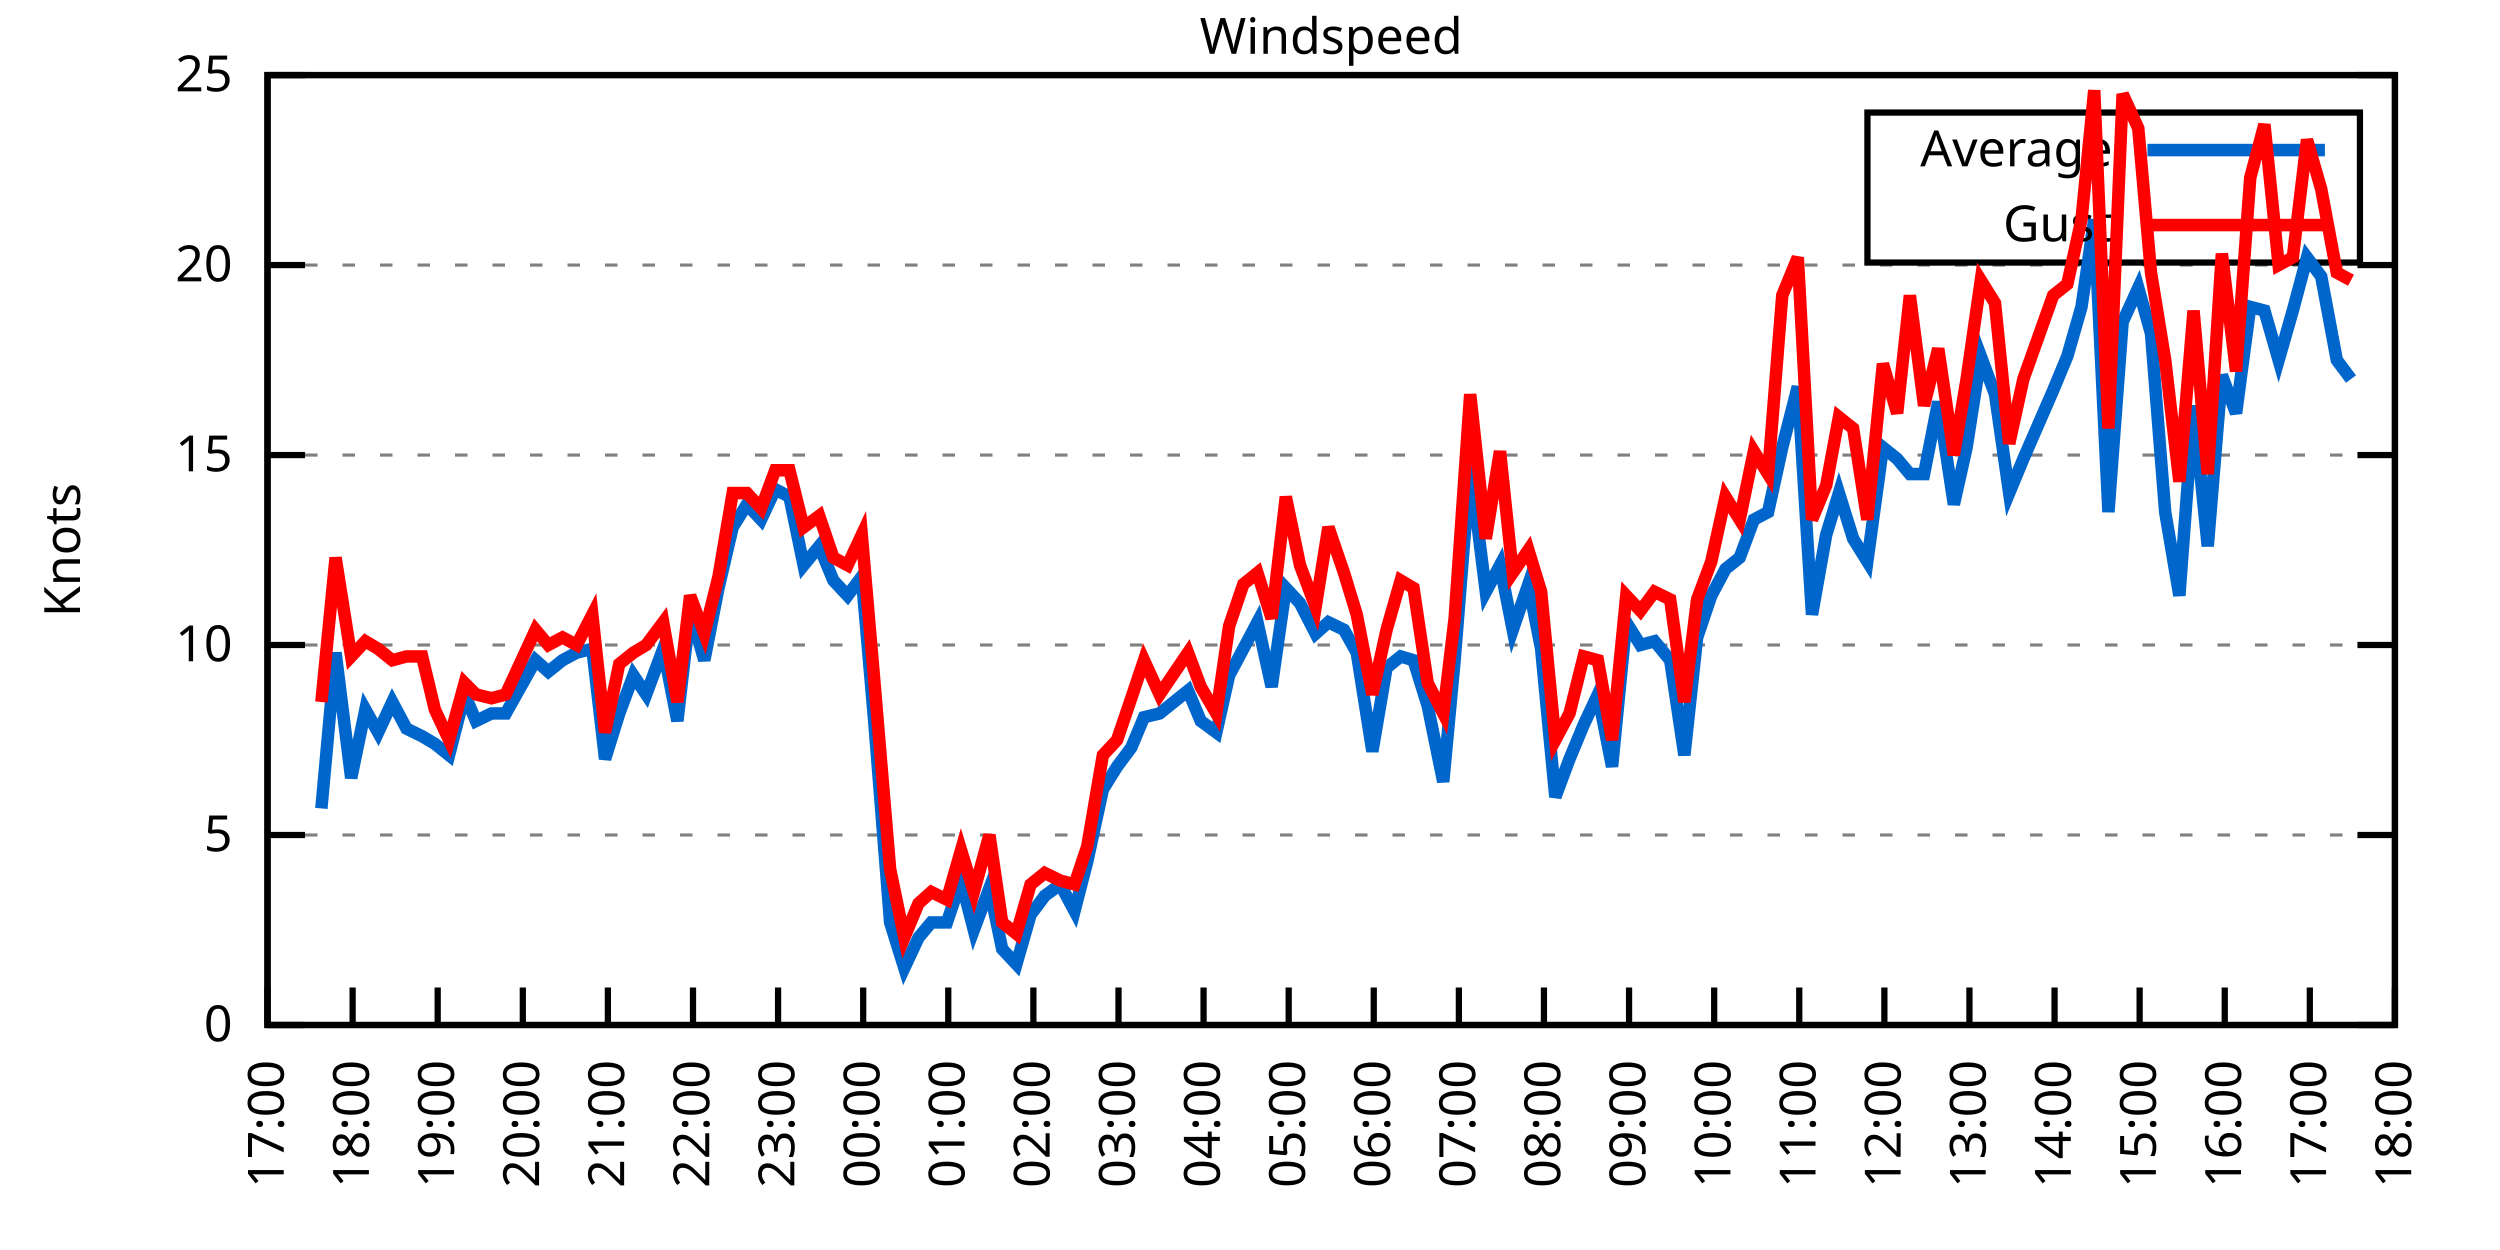
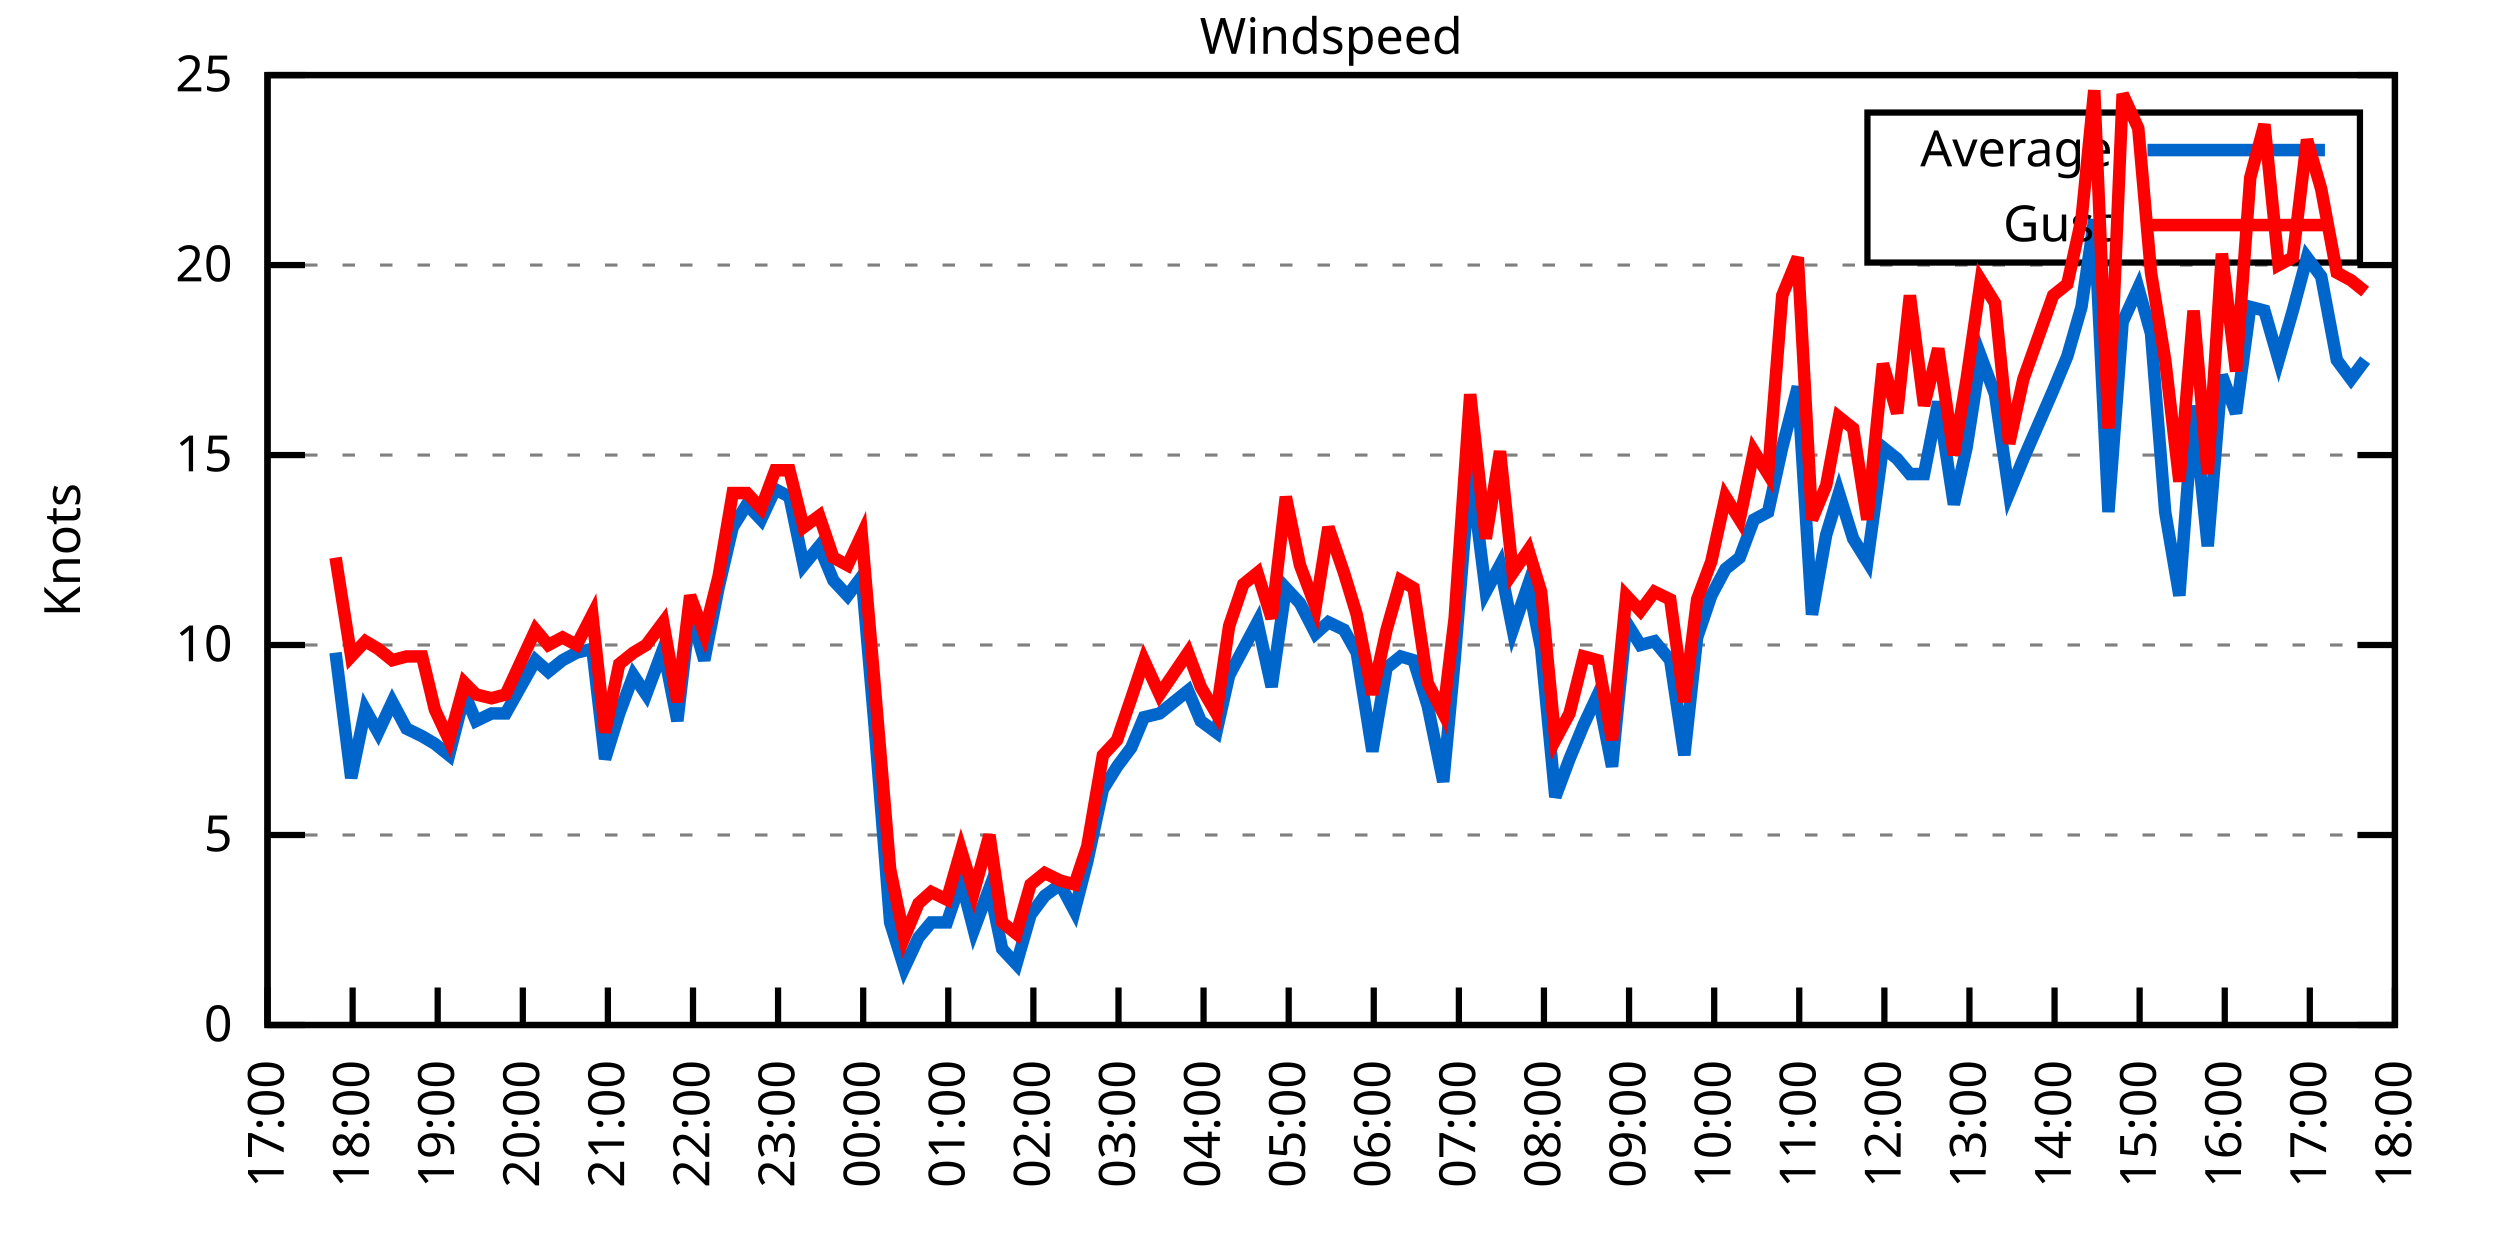
<svg xmlns="http://www.w3.org/2000/svg" xmlns:xlink="http://www.w3.org/1999/xlink" width="400" height="200" viewBox="0 0 400 200">
  <g id="gnuplot_canvas">
    <rect x="0" y="0" width="400" height="200" fill="none" />
    <defs>
      <circle id="gpDot" r="0.5" stroke-width="0.5" stroke="currentColor" />
      <path id="gpPt0" stroke-width="0.333" stroke="currentColor" d="M-1,0 h2 M0,-1 v2" />
      <path id="gpPt1" stroke-width="0.333" stroke="currentColor" d="M-1,-1 L1,1 M1,-1 L-1,1" />
      <path id="gpPt2" stroke-width="0.333" stroke="currentColor" d="M-1,0 L1,0 M0,-1 L0,1 M-1,-1 L1,1 M-1,1 L1,-1" />
      <rect id="gpPt3" stroke-width="0.333" stroke="currentColor" x="-1" y="-1" width="2" height="2" />
      <rect id="gpPt4" stroke-width="0.333" stroke="currentColor" fill="currentColor" x="-1" y="-1" width="2" height="2" />
      <circle id="gpPt5" stroke-width="0.333" stroke="currentColor" cx="0" cy="0" r="1" />
      <use xlink:href="#gpPt5" id="gpPt6" fill="currentColor" stroke="none" />
      <path id="gpPt7" stroke-width="0.333" stroke="currentColor" d="M0,-1.33 L-1.33,0.67 L1.33,0.67 z" />
      <use xlink:href="#gpPt7" id="gpPt8" fill="currentColor" stroke="none" />
      <use xlink:href="#gpPt7" id="gpPt9" stroke="currentColor" transform="rotate(180)" />
      <use xlink:href="#gpPt9" id="gpPt10" fill="currentColor" stroke="none" />
      <use xlink:href="#gpPt3" id="gpPt11" stroke="currentColor" transform="rotate(45)" />
      <use xlink:href="#gpPt11" id="gpPt12" fill="currentColor" stroke="none" />
      <path id="gpPt13" stroke-width="0.333" stroke="currentColor" d="M0,1.330 L1.265,0.411 L0.782,-1.067 L-0.782,-1.076 L-1.265,0.411 z" />
      <use xlink:href="#gpPt13" id="gpPt14" fill="currentColor" stroke="none" />
      <filter id="textbox" filterUnits="objectBoundingBox" x="0" y="0" height="1" width="1">
        <feFlood flood-color="white" flood-opacity="1" result="bgnd" />
        <feComposite in="SourceGraphic" in2="bgnd" operator="atop" />
      </filter>
      <filter id="greybox" filterUnits="objectBoundingBox" x="0" y="0" height="1" width="1">
        <feFlood flood-color="lightgrey" flood-opacity="1" result="grey" />
        <feComposite in="SourceGraphic" in2="grey" operator="atop" />
      </filter>
    </defs>
    <g fill="none" color="white" stroke="currentColor" stroke-width="1.00" stroke-linecap="butt" stroke-linejoin="miter">
</g>
    <g fill="none" color="black" stroke="currentColor" stroke-width="1.00" stroke-linecap="butt" stroke-linejoin="miter">
      <g stroke="none" shape-rendering="crispEdges">
        <polygon fill="rgb(255, 255, 255)" points="42.80,164.00 383.18,164.00 383.18,12.02 42.80,12.02 " />
      </g>
    </g>
    <g fill="none" color="black" stroke="currentColor" stroke-width="1.00" stroke-linecap="butt" stroke-linejoin="miter">
</g>
    <g fill="none" color="black" stroke="black" stroke-width="0.50" stroke-linecap="butt" stroke-linejoin="miter">
</g>
    <g fill="none" color="gray" stroke="currentColor" stroke-width="0.50" stroke-linecap="butt" stroke-linejoin="miter">
      <path stroke="gray" stroke-dasharray="2,4" class="gridline" d="M42.80,164.00 L383.19,164.00  " />
    </g>
    <g fill="none" color="gray" stroke="gray" stroke-width="1.00" stroke-linecap="butt" stroke-linejoin="miter">
</g>
    <g fill="none" color="black" stroke="currentColor" stroke-width="1.00" stroke-linecap="butt" stroke-linejoin="miter">
      <path stroke="black" d="M42.80,164.00 L48.80,164.00 M383.19,164.00 L377.19,164.00  " />
      <g transform="translate(37.20,166.60)" stroke="none" fill="black" font-family="Sans" font-size="8.00" text-anchor="end">
        <text>
          <tspan font-family="Sans"> 0</tspan>
        </text>
      </g>
    </g>
    <g fill="none" color="black" stroke="currentColor" stroke-width="1.00" stroke-linecap="butt" stroke-linejoin="miter">
</g>
    <g fill="none" color="black" stroke="black" stroke-width="0.50" stroke-linecap="butt" stroke-linejoin="miter">
</g>
    <g fill="none" color="gray" stroke="currentColor" stroke-width="0.50" stroke-linecap="butt" stroke-linejoin="miter">
      <path stroke="gray" stroke-dasharray="2,4" class="gridline" d="M42.80,133.60 L383.19,133.60  " />
    </g>
    <g fill="none" color="gray" stroke="gray" stroke-width="1.00" stroke-linecap="butt" stroke-linejoin="miter">
</g>
    <g fill="none" color="black" stroke="currentColor" stroke-width="1.00" stroke-linecap="butt" stroke-linejoin="miter">
      <path stroke="black" d="M42.80,133.60 L48.80,133.60 M383.19,133.60 L377.19,133.60  " />
      <g transform="translate(37.20,136.20)" stroke="none" fill="black" font-family="Sans" font-size="8.00" text-anchor="end">
        <text>
          <tspan font-family="Sans"> 5</tspan>
        </text>
      </g>
    </g>
    <g fill="none" color="black" stroke="currentColor" stroke-width="1.00" stroke-linecap="butt" stroke-linejoin="miter">
</g>
    <g fill="none" color="black" stroke="black" stroke-width="0.50" stroke-linecap="butt" stroke-linejoin="miter">
</g>
    <g fill="none" color="gray" stroke="currentColor" stroke-width="0.50" stroke-linecap="butt" stroke-linejoin="miter">
      <path stroke="gray" stroke-dasharray="2,4" class="gridline" d="M42.80,103.20 L383.19,103.20  " />
    </g>
    <g fill="none" color="gray" stroke="gray" stroke-width="1.00" stroke-linecap="butt" stroke-linejoin="miter">
</g>
    <g fill="none" color="black" stroke="currentColor" stroke-width="1.00" stroke-linecap="butt" stroke-linejoin="miter">
      <path stroke="black" d="M42.80,103.20 L48.80,103.20 M383.19,103.20 L377.19,103.20  " />
      <g transform="translate(37.20,105.80)" stroke="none" fill="black" font-family="Sans" font-size="8.00" text-anchor="end">
        <text>
          <tspan font-family="Sans"> 10</tspan>
        </text>
      </g>
    </g>
    <g fill="none" color="black" stroke="currentColor" stroke-width="1.00" stroke-linecap="butt" stroke-linejoin="miter">
</g>
    <g fill="none" color="black" stroke="black" stroke-width="0.50" stroke-linecap="butt" stroke-linejoin="miter">
</g>
    <g fill="none" color="gray" stroke="currentColor" stroke-width="0.50" stroke-linecap="butt" stroke-linejoin="miter">
      <path stroke="gray" stroke-dasharray="2,4" class="gridline" d="M42.80,72.81 L383.19,72.81  " />
    </g>
    <g fill="none" color="gray" stroke="gray" stroke-width="1.00" stroke-linecap="butt" stroke-linejoin="miter">
</g>
    <g fill="none" color="black" stroke="currentColor" stroke-width="1.00" stroke-linecap="butt" stroke-linejoin="miter">
      <path stroke="black" d="M42.80,72.81 L48.80,72.81 M383.19,72.81 L377.19,72.81  " />
      <g transform="translate(37.20,75.41)" stroke="none" fill="black" font-family="Sans" font-size="8.00" text-anchor="end">
        <text>
          <tspan font-family="Sans"> 15</tspan>
        </text>
      </g>
    </g>
    <g fill="none" color="black" stroke="currentColor" stroke-width="1.00" stroke-linecap="butt" stroke-linejoin="miter">
</g>
    <g fill="none" color="black" stroke="black" stroke-width="0.50" stroke-linecap="butt" stroke-linejoin="miter">
</g>
    <g fill="none" color="gray" stroke="currentColor" stroke-width="0.50" stroke-linecap="butt" stroke-linejoin="miter">
      <path stroke="gray" stroke-dasharray="2,4" class="gridline" d="M42.80,42.41 L383.19,42.41  " />
    </g>
    <g fill="none" color="gray" stroke="gray" stroke-width="1.00" stroke-linecap="butt" stroke-linejoin="miter">
</g>
    <g fill="none" color="black" stroke="currentColor" stroke-width="1.00" stroke-linecap="butt" stroke-linejoin="miter">
      <path stroke="black" d="M42.80,42.41 L48.80,42.41 M383.19,42.41 L377.19,42.41  " />
      <g transform="translate(37.20,45.01)" stroke="none" fill="black" font-family="Sans" font-size="8.00" text-anchor="end">
        <text>
          <tspan font-family="Sans"> 20</tspan>
        </text>
      </g>
    </g>
    <g fill="none" color="black" stroke="currentColor" stroke-width="1.00" stroke-linecap="butt" stroke-linejoin="miter">
</g>
    <g fill="none" color="black" stroke="black" stroke-width="0.50" stroke-linecap="butt" stroke-linejoin="miter">
</g>
    <g fill="none" color="gray" stroke="currentColor" stroke-width="0.50" stroke-linecap="butt" stroke-linejoin="miter">
      <path stroke="gray" stroke-dasharray="2,4" class="gridline" d="M42.80,12.01 L383.19,12.01  " />
    </g>
    <g fill="none" color="gray" stroke="gray" stroke-width="1.00" stroke-linecap="butt" stroke-linejoin="miter">
</g>
    <g fill="none" color="black" stroke="currentColor" stroke-width="1.00" stroke-linecap="butt" stroke-linejoin="miter">
      <path stroke="black" d="M42.80,12.01 L48.80,12.01 M383.19,12.01 L377.19,12.01  " />
      <g transform="translate(37.20,14.61)" stroke="none" fill="black" font-family="Sans" font-size="8.00" text-anchor="end">
        <text>
          <tspan font-family="Sans"> 25</tspan>
        </text>
      </g>
    </g>
    <g fill="none" color="black" stroke="currentColor" stroke-width="1.00" stroke-linecap="butt" stroke-linejoin="miter">
      <path stroke="black" d="M42.80,164.00 L42.80,158.00  " />
      <g transform="translate(45.40,169.60) rotate(270.00)" stroke="none" fill="black" font-family="Sans" font-size="8.00" text-anchor="end">
        <text>
          <tspan font-family="Sans">17:00</tspan>
        </text>
      </g>
    </g>
    <g fill="none" color="black" stroke="currentColor" stroke-width="1.00" stroke-linecap="butt" stroke-linejoin="miter">
      <path stroke="black" d="M56.42,164.00 L56.42,158.00  " />
      <g transform="translate(59.02,169.60) rotate(270.00)" stroke="none" fill="black" font-family="Sans" font-size="8.00" text-anchor="end">
        <text>
          <tspan font-family="Sans">18:00</tspan>
        </text>
      </g>
    </g>
    <g fill="none" color="black" stroke="currentColor" stroke-width="1.00" stroke-linecap="butt" stroke-linejoin="miter">
      <path stroke="black" d="M70.03,164.00 L70.03,158.00  " />
      <g transform="translate(72.63,169.60) rotate(270.00)" stroke="none" fill="black" font-family="Sans" font-size="8.00" text-anchor="end">
        <text>
          <tspan font-family="Sans">19:00</tspan>
        </text>
      </g>
    </g>
    <g fill="none" color="black" stroke="currentColor" stroke-width="1.00" stroke-linecap="butt" stroke-linejoin="miter">
      <path stroke="black" d="M83.65,164.00 L83.65,158.00  " />
      <g transform="translate(86.25,169.60) rotate(270.00)" stroke="none" fill="black" font-family="Sans" font-size="8.00" text-anchor="end">
        <text>
          <tspan font-family="Sans">20:00</tspan>
        </text>
      </g>
    </g>
    <g fill="none" color="black" stroke="currentColor" stroke-width="1.00" stroke-linecap="butt" stroke-linejoin="miter">
      <path stroke="black" d="M97.26,164.00 L97.26,158.00  " />
      <g transform="translate(99.86,169.60) rotate(270.00)" stroke="none" fill="black" font-family="Sans" font-size="8.00" text-anchor="end">
        <text>
          <tspan font-family="Sans">21:00</tspan>
        </text>
      </g>
    </g>
    <g fill="none" color="black" stroke="currentColor" stroke-width="1.00" stroke-linecap="butt" stroke-linejoin="miter">
      <path stroke="black" d="M110.88,164.00 L110.88,158.00  " />
      <g transform="translate(113.48,169.60) rotate(270.00)" stroke="none" fill="black" font-family="Sans" font-size="8.00" text-anchor="end">
        <text>
          <tspan font-family="Sans">22:00</tspan>
        </text>
      </g>
    </g>
    <g fill="none" color="black" stroke="currentColor" stroke-width="1.00" stroke-linecap="butt" stroke-linejoin="miter">
      <path stroke="black" d="M124.49,164.00 L124.49,158.00  " />
      <g transform="translate(127.09,169.60) rotate(270.00)" stroke="none" fill="black" font-family="Sans" font-size="8.00" text-anchor="end">
        <text>
          <tspan font-family="Sans">23:00</tspan>
        </text>
      </g>
    </g>
    <g fill="none" color="black" stroke="currentColor" stroke-width="1.00" stroke-linecap="butt" stroke-linejoin="miter">
      <path stroke="black" d="M138.11,164.00 L138.11,158.00  " />
      <g transform="translate(140.71,169.60) rotate(270.00)" stroke="none" fill="black" font-family="Sans" font-size="8.00" text-anchor="end">
        <text>
          <tspan font-family="Sans">00:00</tspan>
        </text>
      </g>
    </g>
    <g fill="none" color="black" stroke="currentColor" stroke-width="1.00" stroke-linecap="butt" stroke-linejoin="miter">
      <path stroke="black" d="M151.72,164.00 L151.72,158.00  " />
      <g transform="translate(154.32,169.60) rotate(270.00)" stroke="none" fill="black" font-family="Sans" font-size="8.00" text-anchor="end">
        <text>
          <tspan font-family="Sans">01:00</tspan>
        </text>
      </g>
    </g>
    <g fill="none" color="black" stroke="currentColor" stroke-width="1.00" stroke-linecap="butt" stroke-linejoin="miter">
      <path stroke="black" d="M165.34,164.00 L165.34,158.00  " />
      <g transform="translate(167.94,169.60) rotate(270.00)" stroke="none" fill="black" font-family="Sans" font-size="8.00" text-anchor="end">
        <text>
          <tspan font-family="Sans">02:00</tspan>
        </text>
      </g>
    </g>
    <g fill="none" color="black" stroke="currentColor" stroke-width="1.00" stroke-linecap="butt" stroke-linejoin="miter">
      <path stroke="black" d="M178.96,164.00 L178.96,158.00  " />
      <g transform="translate(181.56,169.60) rotate(270.00)" stroke="none" fill="black" font-family="Sans" font-size="8.00" text-anchor="end">
        <text>
          <tspan font-family="Sans">03:00</tspan>
        </text>
      </g>
    </g>
    <g fill="none" color="black" stroke="currentColor" stroke-width="1.00" stroke-linecap="butt" stroke-linejoin="miter">
      <path stroke="black" d="M192.57,164.00 L192.57,158.00  " />
      <g transform="translate(195.17,169.60) rotate(270.00)" stroke="none" fill="black" font-family="Sans" font-size="8.00" text-anchor="end">
        <text>
          <tspan font-family="Sans">04:00</tspan>
        </text>
      </g>
    </g>
    <g fill="none" color="black" stroke="currentColor" stroke-width="1.00" stroke-linecap="butt" stroke-linejoin="miter">
      <path stroke="black" d="M206.19,164.00 L206.19,158.00  " />
      <g transform="translate(208.79,169.60) rotate(270.00)" stroke="none" fill="black" font-family="Sans" font-size="8.00" text-anchor="end">
        <text>
          <tspan font-family="Sans">05:00</tspan>
        </text>
      </g>
    </g>
    <g fill="none" color="black" stroke="currentColor" stroke-width="1.00" stroke-linecap="butt" stroke-linejoin="miter">
      <path stroke="black" d="M219.80,164.00 L219.80,158.00  " />
      <g transform="translate(222.40,169.60) rotate(270.00)" stroke="none" fill="black" font-family="Sans" font-size="8.00" text-anchor="end">
        <text>
          <tspan font-family="Sans">06:00</tspan>
        </text>
      </g>
    </g>
    <g fill="none" color="black" stroke="currentColor" stroke-width="1.00" stroke-linecap="butt" stroke-linejoin="miter">
      <path stroke="black" d="M233.42,164.00 L233.42,158.00  " />
      <g transform="translate(236.02,169.60) rotate(270.00)" stroke="none" fill="black" font-family="Sans" font-size="8.00" text-anchor="end">
        <text>
          <tspan font-family="Sans">07:00</tspan>
        </text>
      </g>
    </g>
    <g fill="none" color="black" stroke="currentColor" stroke-width="1.00" stroke-linecap="butt" stroke-linejoin="miter">
      <path stroke="black" d="M247.03,164.00 L247.03,158.00  " />
      <g transform="translate(249.63,169.60) rotate(270.00)" stroke="none" fill="black" font-family="Sans" font-size="8.00" text-anchor="end">
        <text>
          <tspan font-family="Sans">08:00</tspan>
        </text>
      </g>
    </g>
    <g fill="none" color="black" stroke="currentColor" stroke-width="1.00" stroke-linecap="butt" stroke-linejoin="miter">
      <path stroke="black" d="M260.65,164.00 L260.65,158.00  " />
      <g transform="translate(263.25,169.60) rotate(270.00)" stroke="none" fill="black" font-family="Sans" font-size="8.00" text-anchor="end">
        <text>
          <tspan font-family="Sans">09:00</tspan>
        </text>
      </g>
    </g>
    <g fill="none" color="black" stroke="currentColor" stroke-width="1.00" stroke-linecap="butt" stroke-linejoin="miter">
      <path stroke="black" d="M274.27,164.00 L274.27,158.00  " />
      <g transform="translate(276.87,169.60) rotate(270.00)" stroke="none" fill="black" font-family="Sans" font-size="8.00" text-anchor="end">
        <text>
          <tspan font-family="Sans">10:00</tspan>
        </text>
      </g>
    </g>
    <g fill="none" color="black" stroke="currentColor" stroke-width="1.00" stroke-linecap="butt" stroke-linejoin="miter">
      <path stroke="black" d="M287.88,164.00 L287.88,158.00  " />
      <g transform="translate(290.48,169.60) rotate(270.00)" stroke="none" fill="black" font-family="Sans" font-size="8.00" text-anchor="end">
        <text>
          <tspan font-family="Sans">11:00</tspan>
        </text>
      </g>
    </g>
    <g fill="none" color="black" stroke="currentColor" stroke-width="1.00" stroke-linecap="butt" stroke-linejoin="miter">
      <path stroke="black" d="M301.50,164.00 L301.50,158.00  " />
      <g transform="translate(304.10,169.60) rotate(270.00)" stroke="none" fill="black" font-family="Sans" font-size="8.00" text-anchor="end">
        <text>
          <tspan font-family="Sans">12:00</tspan>
        </text>
      </g>
    </g>
    <g fill="none" color="black" stroke="currentColor" stroke-width="1.00" stroke-linecap="butt" stroke-linejoin="miter">
      <path stroke="black" d="M315.11,164.00 L315.11,158.00  " />
      <g transform="translate(317.71,169.60) rotate(270.00)" stroke="none" fill="black" font-family="Sans" font-size="8.00" text-anchor="end">
        <text>
          <tspan font-family="Sans">13:00</tspan>
        </text>
      </g>
    </g>
    <g fill="none" color="black" stroke="currentColor" stroke-width="1.00" stroke-linecap="butt" stroke-linejoin="miter">
      <path stroke="black" d="M328.73,164.00 L328.73,158.00  " />
      <g transform="translate(331.33,169.60) rotate(270.00)" stroke="none" fill="black" font-family="Sans" font-size="8.00" text-anchor="end">
        <text>
          <tspan font-family="Sans">14:00</tspan>
        </text>
      </g>
    </g>
    <g fill="none" color="black" stroke="currentColor" stroke-width="1.00" stroke-linecap="butt" stroke-linejoin="miter">
      <path stroke="black" d="M342.34,164.00 L342.34,158.00  " />
      <g transform="translate(344.94,169.60) rotate(270.00)" stroke="none" fill="black" font-family="Sans" font-size="8.00" text-anchor="end">
        <text>
          <tspan font-family="Sans">15:00</tspan>
        </text>
      </g>
    </g>
    <g fill="none" color="black" stroke="currentColor" stroke-width="1.00" stroke-linecap="butt" stroke-linejoin="miter">
      <path stroke="black" d="M355.96,164.00 L355.96,158.00  " />
      <g transform="translate(358.56,169.60) rotate(270.00)" stroke="none" fill="black" font-family="Sans" font-size="8.00" text-anchor="end">
        <text>
          <tspan font-family="Sans">16:00</tspan>
        </text>
      </g>
    </g>
    <g fill="none" color="black" stroke="currentColor" stroke-width="1.00" stroke-linecap="butt" stroke-linejoin="miter">
      <path stroke="black" d="M369.57,164.00 L369.57,158.00  " />
      <g transform="translate(372.17,169.60) rotate(270.00)" stroke="none" fill="black" font-family="Sans" font-size="8.00" text-anchor="end">
        <text>
          <tspan font-family="Sans">17:00</tspan>
        </text>
      </g>
    </g>
    <g fill="none" color="black" stroke="currentColor" stroke-width="1.00" stroke-linecap="butt" stroke-linejoin="miter">
      <path stroke="black" d="M383.19,164.00 L383.19,158.00  " />
      <g transform="translate(385.79,169.60) rotate(270.00)" stroke="none" fill="black" font-family="Sans" font-size="8.00" text-anchor="end">
        <text>
          <tspan font-family="Sans">18:00</tspan>
        </text>
      </g>
    </g>
    <g fill="none" color="black" stroke="currentColor" stroke-width="1.00" stroke-linecap="butt" stroke-linejoin="miter">
</g>
    <g fill="none" color="black" stroke="currentColor" stroke-width="1.00" stroke-linecap="butt" stroke-linejoin="miter">
      <path stroke="black" d="M42.80,12.01 L42.80,164.00 L383.19,164.00 L383.19,12.01 L42.80,12.01 Z  " />
    </g>
    <g fill="none" color="black" stroke="currentColor" stroke-width="1.00" stroke-linecap="butt" stroke-linejoin="miter">
</g>
    <g fill="none" color="black" stroke="currentColor" stroke-width="1.00" stroke-linecap="butt" stroke-linejoin="miter">
      <path stroke="black" d="M298.79,42.01 L298.79,18.01 L377.59,18.01 L377.59,42.01 L298.79,42.01 Z  " />
    </g>
    <g id="Windspeed_plot_1">
      <g fill="none" color="white" stroke="black" stroke-width="2.00" stroke-linecap="butt" stroke-linejoin="miter">
</g>
      <g fill="none" color="black" stroke="currentColor" stroke-width="2.00" stroke-linecap="butt" stroke-linejoin="miter">
        <g transform="translate(337.99,26.61)" stroke="none" fill="black" font-family="Sans" font-size="8.00" text-anchor="end">
          <text>
            <tspan font-family="Sans">Average</tspan>
          </text>
        </g>
      </g>
      <g fill="none" color="black" stroke="currentColor" stroke-width="2.00" stroke-linecap="butt" stroke-linejoin="miter">
-         <path stroke="rgb(  0, 102, 204)" d="M343.59,24.01 L371.99,24.01 M51.42,129.35 L53.69,104.42 L56.19,124.48 L58.46,113.54 L60.50,117.19 L62.77,112.32   L65.04,116.58 L67.54,117.80 L69.58,119.01 L71.85,120.83 L74.34,111.11 L76.16,115.36 L78.65,114.15 L80.92,114.15   L85.69,105.64 L87.73,107.46 L90.00,105.64 L92.27,104.42 L94.77,103.81 L96.81,121.44 L99.08,114.15 L101.35,108.07   L103.39,111.11 L106.11,103.81 L108.38,115.36 L110.42,97.73 L112.69,105.64 L114.96,94.08 L117.23,84.36 L119.50,80.71   L121.77,83.14 L124.04,78.28 L126.31,79.49 L128.58,90.44 L131.07,87.40 L133.34,92.87 L135.61,95.30 L137.88,92.26   L139.92,115.97 L142.42,147.59 L144.69,154.88 L146.96,150.02 L149.00,147.59 L151.50,147.59 L153.77,140.90 L155.81,148.80   L158.31,142.11 L160.35,151.84 L162.62,154.27 L164.89,146.37 L167.16,143.33 L169.65,141.51 L171.92,145.76 L173.96,137.86   L176.46,126.31 L178.73,122.66 L181.00,119.62 L183.04,114.76 L185.54,114.15 L190.08,110.50 L192.12,115.36 L194.61,117.19   L196.66,108.07 L198.93,103.81 L201.19,99.56 L203.46,109.89 L205.73,94.08 L208.00,96.52 L210.50,101.38 L212.54,99.56   L215.04,100.77 L217.08,104.42 L219.58,120.23 L221.85,106.85 L224.11,105.03 L226.16,105.64 L228.43,112.93 L230.92,125.09   L232.74,105.64 L235.23,74.63 L237.73,94.69 L240.00,90.44 L242.04,100.77 L244.54,93.48 L246.58,103.81 L248.85,127.52   L251.12,121.44 L253.39,115.97 L255.66,111.11 L257.93,122.66 L260.20,99.56 L262.47,103.20 L264.73,102.60 L267.23,105.64   L269.50,120.83 L271.54,101.99 L273.81,95.30 L276.08,91.04 L278.35,89.22 L280.62,83.14 L282.89,81.93 L285.16,71.59   L287.65,61.86 L289.92,98.34 L292.19,85.57 L294.23,78.89 L296.50,86.18 L298.77,89.83 L301.27,71.59 L303.54,73.41   L305.58,75.85 L307.85,75.85 L310.12,64.29 L312.62,80.71 L314.66,71.59 L316.93,57.00 L319.20,63.08 L321.47,78.89   L323.74,73.41 L328.50,62.47 L330.77,57.00 L333.04,49.10 L335.08,35.11 L337.35,81.93 L339.62,51.53 L342.12,46.06   L344.16,53.35 L346.43,81.93 L348.70,95.30 L350.97,64.90 L353.24,87.40 L355.50,60.04 L357.77,66.12 L360.04,49.10   L362.31,49.70 L364.58,57.61 L366.85,49.70 L369.12,41.19 L371.39,44.23 L373.89,57.61 L376.16,60.65  " />
+         <path stroke="rgb(  0, 102, 204)" d="M343.59,24.01 L371.99,24.01 M53.69,104.42 L56.19,124.48 L58.46,113.54 L60.50,117.19 L62.77,112.32 L65.04,116.58   L67.54,117.80 L69.58,119.01 L71.85,120.83 L74.34,111.11 L76.16,115.36 L78.65,114.15 L80.92,114.15 L85.69,105.64   L87.73,107.46 L90.00,105.64 L92.27,104.42 L94.77,103.81 L96.81,121.44 L99.08,114.15 L101.35,108.07 L103.39,111.11   L106.11,103.81 L108.38,115.36 L110.42,97.73 L112.69,105.64 L114.96,94.08 L117.23,84.36 L119.50,80.71 L121.77,83.14   L124.04,78.28 L126.31,79.49 L128.58,90.44 L131.07,87.40 L133.34,92.87 L135.61,95.30 L137.88,92.26 L139.92,115.97   L142.42,147.59 L144.69,154.88 L146.96,150.02 L149.00,147.59 L151.50,147.59 L153.77,140.90 L155.81,148.80 L158.31,142.11   L160.35,151.84 L162.62,154.27 L164.89,146.37 L167.16,143.33 L169.65,141.51 L171.92,145.76 L173.96,137.86 L176.46,126.31   L178.73,122.66 L181.00,119.62 L183.04,114.76 L185.54,114.15 L190.08,110.50 L192.12,115.36 L194.61,117.19 L196.66,108.07   L198.93,103.81 L201.19,99.56 L203.46,109.89 L205.73,94.08 L208.00,96.52 L210.50,101.38 L212.54,99.56 L215.04,100.77   L217.08,104.42 L219.58,120.23 L221.85,106.85 L224.11,105.03 L226.16,105.64 L228.43,112.93 L230.92,125.09 L232.74,105.64   L235.23,74.63 L237.73,94.69 L240.00,90.44 L242.04,100.77 L244.54,93.48 L246.58,103.81 L248.85,127.52 L251.12,121.44   L253.39,115.97 L255.66,111.11 L257.93,122.66 L260.20,99.56 L262.47,103.20 L264.73,102.60 L267.23,105.64 L269.50,120.83   L271.54,101.99 L273.81,95.30 L276.08,91.04 L278.35,89.22 L280.62,83.14 L282.89,81.93 L285.16,71.59 L287.65,61.86   L289.92,98.34 L292.19,85.57 L294.23,78.89 L296.50,86.18 L298.77,89.83 L301.27,71.59 L303.54,73.41 L305.58,75.85   L307.85,75.85 L310.12,64.29 L312.62,80.71 L314.66,71.59 L316.93,57.00 L319.20,63.08 L321.47,78.89 L323.74,73.41   L328.50,62.47 L330.77,57.00 L333.04,49.10 L335.08,35.11 L337.35,81.93 L339.62,51.53 L342.12,46.06 L344.16,53.35   L346.43,81.93 L348.70,95.30 L350.97,64.90 L353.24,87.40 L355.50,60.04 L357.77,66.12 L360.04,49.10 L362.31,49.70   L364.58,57.61 L366.85,49.70 L369.12,41.19 L371.39,44.23 L373.89,57.61 L376.16,60.65 L378.42,57.61  " />
      </g>
    </g>
    <g id="Windspeed_plot_2">
      <g fill="none" color="black" stroke="currentColor" stroke-width="2.00" stroke-linecap="butt" stroke-linejoin="miter">
        <g transform="translate(337.99,38.61)" stroke="none" fill="black" font-family="Sans" font-size="8.00" text-anchor="end">
          <text>
            <tspan font-family="Sans">Gust</tspan>
          </text>
        </g>
      </g>
      <g fill="none" color="black" stroke="currentColor" stroke-width="2.00" stroke-linecap="butt" stroke-linejoin="miter">
-         <path stroke="rgb(255,   0,   0)" d="M343.59,36.01 L371.99,36.01 M51.42,112.32 L53.69,89.22 L56.19,105.03 L58.46,102.60 L60.50,103.81 L62.77,105.64   L65.04,105.03 L67.54,105.03 L69.58,113.54 L71.85,118.40 L74.34,109.28 L76.16,111.11 L78.65,111.72 L80.92,111.11   L85.69,100.77 L87.73,103.20 L90.00,101.99 L92.27,103.20 L94.77,98.34 L96.81,117.19 L99.08,106.24 L101.35,104.42   L103.39,103.20 L106.11,99.56 L108.38,112.32 L110.42,95.30 L112.69,101.38 L114.96,92.26 L117.23,78.89 L119.50,78.89   L121.77,81.32 L124.04,75.24 L126.31,75.24 L128.58,84.36 L131.07,82.53 L133.34,89.22 L135.61,90.44 L137.88,85.57   L139.92,109.28 L142.42,139.07 L144.69,150.02 L146.96,144.55 L149.00,142.72 L151.50,143.94 L153.77,136.03 L155.81,142.72   L158.31,133.60 L160.35,147.59 L162.62,149.41 L164.89,141.51 L167.16,139.68 L169.65,140.90 L171.92,141.51 L173.96,135.43   L176.46,120.83 L178.73,118.40 L181.00,111.72 L183.04,105.64 L185.54,111.11 L190.08,104.42 L192.12,109.89 L194.61,114.15   L196.66,100.16 L198.93,93.48 L201.19,91.65 L203.46,98.95 L205.73,79.49 L208.00,90.44 L210.50,97.12 L212.54,84.36   L215.04,91.65 L217.08,98.34 L219.58,111.11 L221.85,100.77 L224.11,92.87 L226.16,94.08 L228.43,109.28 L230.92,114.15   L232.74,98.95 L235.23,63.08 L237.73,86.18 L240.00,72.20 L242.04,91.65 L244.54,88.00 L246.58,94.69 L248.85,118.40   L251.12,114.15 L253.39,105.03 L255.66,105.64 L257.93,118.40 L260.20,95.30 L262.47,97.73 L264.73,94.69 L267.23,95.91   L269.50,112.32 L271.54,95.91 L273.81,89.83 L276.08,79.49 L278.35,83.14 L280.62,72.20 L282.89,75.85 L285.16,47.27   L287.65,41.19 L289.92,83.14 L292.19,77.67 L294.23,66.73 L296.50,68.55 L298.77,83.14 L301.27,58.21 L303.54,66.12   L305.58,47.27 L307.85,64.90 L310.12,55.78 L312.62,72.81 L314.66,60.65 L316.93,44.84 L319.20,48.49 L321.47,70.98   L323.74,60.65 L328.50,47.27 L330.77,45.45 L333.04,35.11 L335.08,14.44 L337.35,68.55 L339.62,15.05 L342.12,20.52   L344.16,43.62 L346.43,57.61 L348.70,77.06 L350.97,49.70 L353.24,75.85 L355.50,40.58 L357.77,59.43 L360.04,28.42   L362.31,19.91 L364.58,42.41 L366.85,41.19 L369.12,22.35 L371.39,30.25 L373.89,43.62 L376.16,44.84  " />
+         <path stroke="rgb(255,   0,   0)" d="M343.59,36.01 L371.99,36.01 M53.69,89.22 L56.19,105.03 L58.46,102.60 L60.50,103.81 L62.77,105.64 L65.04,105.03   L67.54,105.03 L69.58,113.54 L71.85,118.40 L74.34,109.28 L76.16,111.11 L78.65,111.72 L80.92,111.11 L85.69,100.77   L87.73,103.20 L90.00,101.99 L92.27,103.20 L94.77,98.34 L96.81,117.19 L99.08,106.24 L101.35,104.42 L103.39,103.20   L106.11,99.56 L108.38,112.32 L110.42,95.30 L112.69,101.38 L114.96,92.26 L117.23,78.89 L119.50,78.89 L121.77,81.32   L124.04,75.24 L126.31,75.24 L128.58,84.36 L131.07,82.53 L133.34,89.22 L135.61,90.44 L137.88,85.57 L139.92,109.28   L142.42,139.07 L144.69,150.02 L146.96,144.55 L149.00,142.72 L151.50,143.94 L153.77,136.03 L155.81,142.72 L158.31,133.60   L160.35,147.59 L162.62,149.41 L164.89,141.51 L167.16,139.68 L169.65,140.90 L171.92,141.51 L173.96,135.43 L176.46,120.83   L178.73,118.40 L181.00,111.72 L183.04,105.64 L185.54,111.11 L190.08,104.42 L192.12,109.89 L194.61,114.15 L196.66,100.16   L198.93,93.48 L201.19,91.65 L203.46,98.95 L205.73,79.49 L208.00,90.44 L210.50,97.12 L212.54,84.36 L215.04,91.65   L217.08,98.34 L219.58,111.11 L221.85,100.77 L224.11,92.87 L226.16,94.08 L228.43,109.28 L230.92,114.15 L232.74,98.95   L235.23,63.08 L237.73,86.18 L240.00,72.20 L242.04,91.65 L244.54,88.00 L246.58,94.69 L248.85,118.40 L251.12,114.15   L253.39,105.03 L255.66,105.64 L257.93,118.40 L260.20,95.30 L262.47,97.73 L264.73,94.69 L267.23,95.91 L269.50,112.32   L271.54,95.91 L273.81,89.83 L276.08,79.49 L278.35,83.14 L280.62,72.20 L282.89,75.85 L285.16,47.27 L287.65,41.19   L289.92,83.14 L292.19,77.67 L294.23,66.73 L296.50,68.55 L298.77,83.14 L301.27,58.21 L303.54,66.12 L305.58,47.27   L307.85,64.90 L310.12,55.78 L312.62,72.81 L314.66,60.65 L316.93,44.84 L319.20,48.49 L321.47,70.98 L323.74,60.65   L328.50,47.27 L330.77,45.45 L333.04,35.11 L335.08,14.44 L337.35,68.55 L339.62,15.05 L342.12,20.52 L344.16,43.62   L346.43,57.61 L348.70,77.06 L350.97,49.70 L353.24,75.85 L355.50,40.58 L357.77,59.43 L360.04,28.42 L362.31,19.91   L364.58,42.41 L366.85,41.19 L369.12,22.35 L371.39,30.25 L373.89,43.62 L376.16,44.84 L378.42,46.66  " />
      </g>
    </g>
    <g fill="none" color="black" stroke="currentColor" stroke-width="2.00" stroke-linecap="butt" stroke-linejoin="miter">
</g>
    <g fill="none" color="black" stroke="black" stroke-width="1.00" stroke-linecap="butt" stroke-linejoin="miter">
</g>
    <g fill="none" color="black" stroke="currentColor" stroke-width="1.00" stroke-linecap="butt" stroke-linejoin="miter">
      <path stroke="black" d="M42.80,12.01 L42.80,164.00 L383.19,164.00 L383.19,12.01 L42.80,12.01 Z  " />
      <g transform="translate(12.80,88.01) rotate(270.00)" stroke="none" fill="black" font-family="Sans" font-size="8.00" text-anchor="middle">
        <text>
          <tspan font-family="Sans">Knots</tspan>
        </text>
      </g>
    </g>
    <g fill="none" color="black" stroke="currentColor" stroke-width="1.00" stroke-linecap="butt" stroke-linejoin="miter">
</g>
    <g fill="none" color="black" stroke="currentColor" stroke-width="1.00" stroke-linecap="butt" stroke-linejoin="miter">
      <g transform="translate(212.99,8.61)" stroke="none" fill="black" font-family="Sans" font-size="8.00" text-anchor="middle">
        <text>
          <tspan font-family="Sans">Windspeed</tspan>
        </text>
      </g>
    </g>
    <g fill="none" color="black" stroke="currentColor" stroke-width="1.00" stroke-linecap="butt" stroke-linejoin="miter">
</g>
  </g>
</svg>
